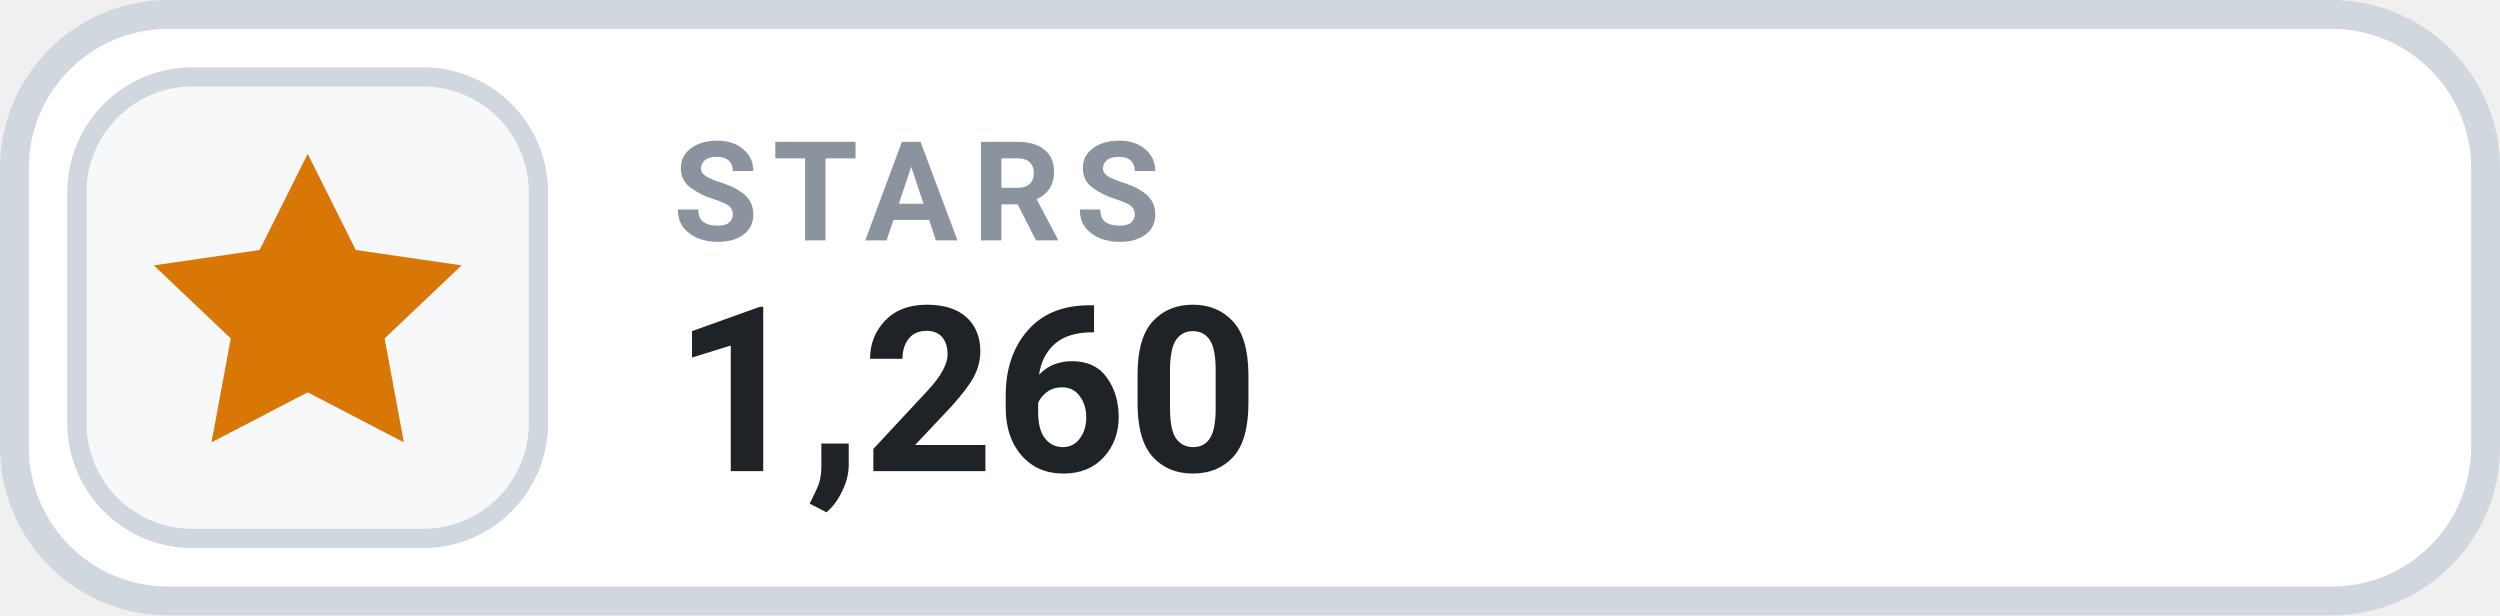
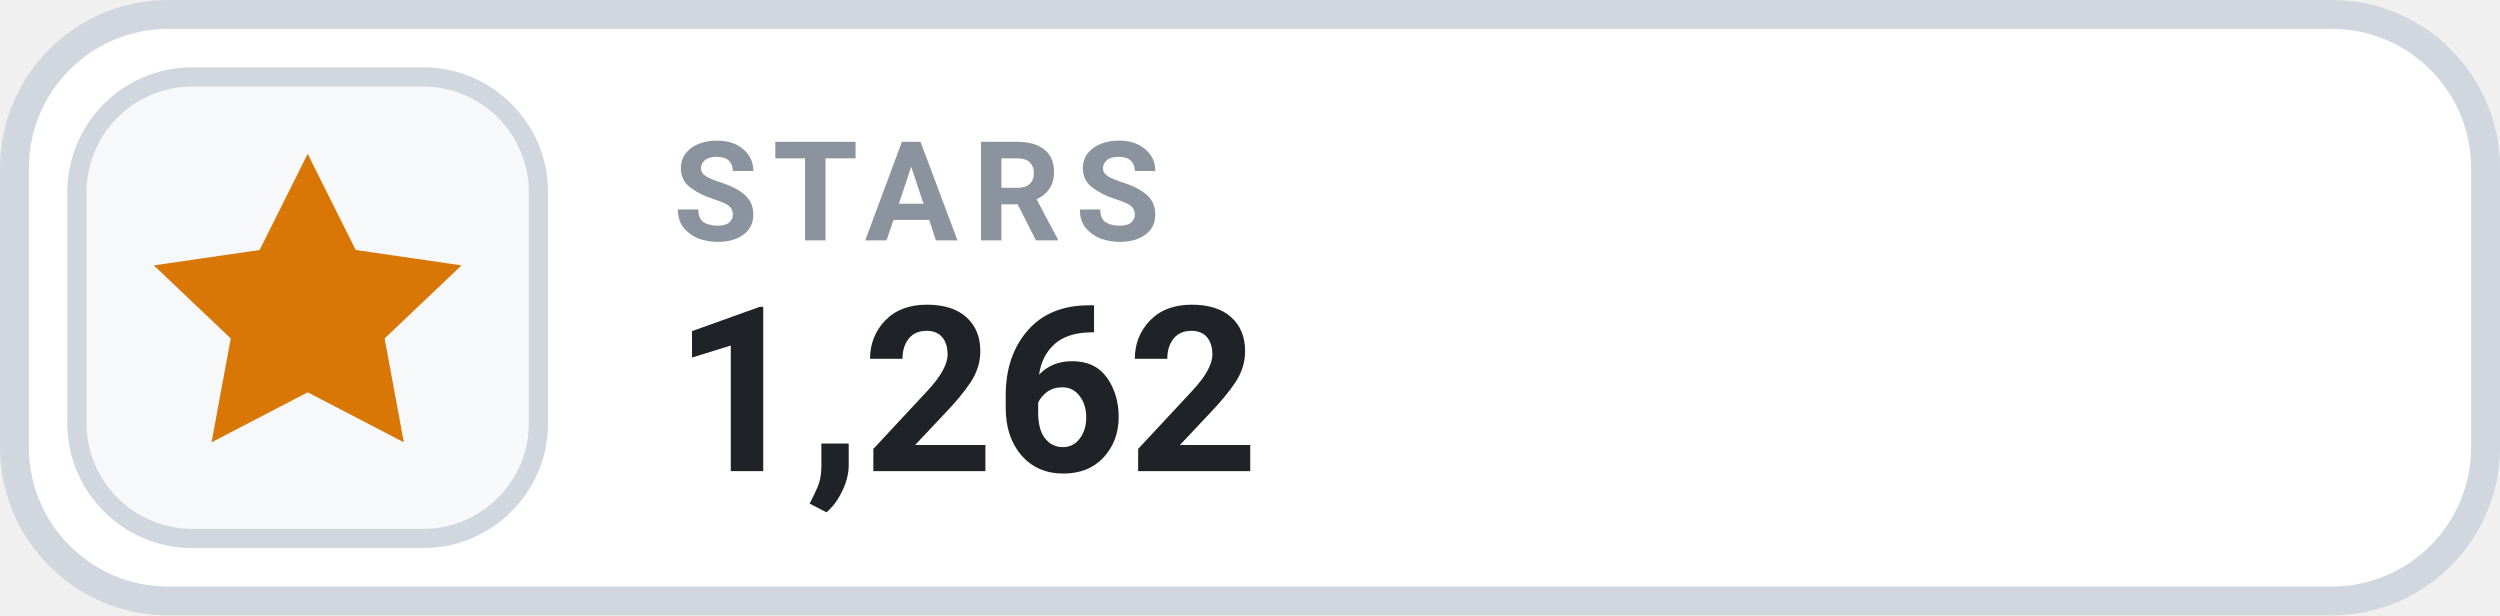
- <svg xmlns="http://www.w3.org/2000/svg" width="130" height="32" viewBox="0 0 130 32" role="img" aria-label="STARS 1,260">
+ <svg xmlns="http://www.w3.org/2000/svg" width="130" height="32" viewBox="0 0 130 32" role="img" aria-label="STARS 1,262">
  <rect x=".75" y=".75" width="128.5" height="30.5" rx="8" fill="#FFFFFF" stroke="#D0D7DE" stroke-width="1.5" />
  <rect x="4" y="4" width="24" height="24" rx="6" fill="#F6F8FA" stroke="#D0D7DE" stroke-width="1" />
  <g transform="translate(16 16)" style="color:#D97706;">
    <path d="M0 -8 l2.5 5 5.5 .8 -4 3.8 1 5.4 -5 -2.6 -5 2.6 1 -5.4 -4 -3.8 5.5 -.8 Z" fill="currentColor" />
  </g>
  <text x="35" y="12.5" fill="#8B949E" font-family="-apple-system,BlinkMacSystemFont,'Segoe UI',Roboto,Helvetica,Arial,sans-serif" font-size="7.2" font-weight="700" letter-spacing=".75">STARS</text>
-   <text x="35" y="24.5" fill="#1F2328" font-family="-apple-system,BlinkMacSystemFont,'Segoe UI',Roboto,Helvetica,Arial,sans-serif" font-size="12" font-weight="700">1,260</text>
+   <text x="35" y="24.5" fill="#1F2328" font-family="-apple-system,BlinkMacSystemFont,'Segoe UI',Roboto,Helvetica,Arial,sans-serif" font-size="12" font-weight="700">1,262</text>
</svg>
